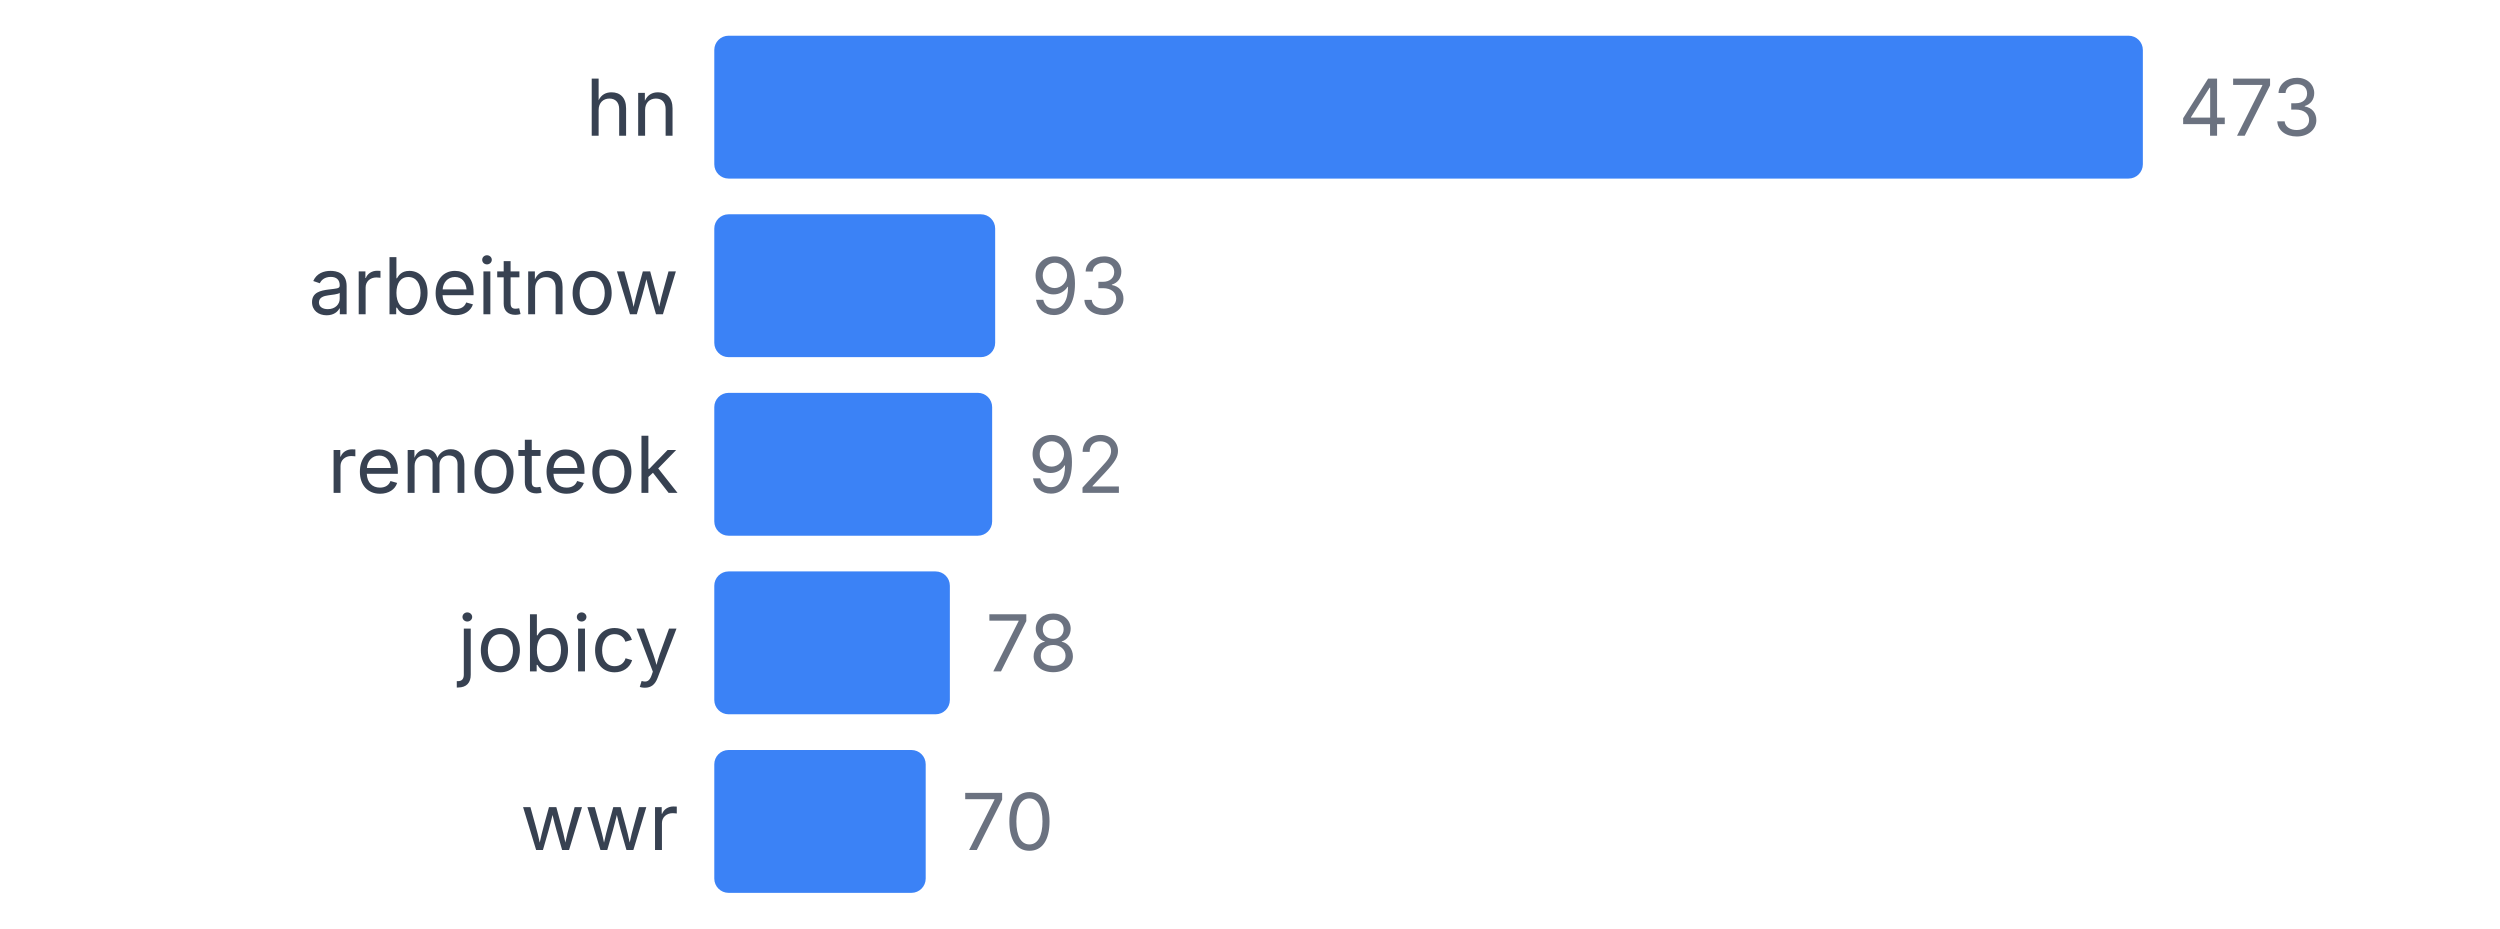
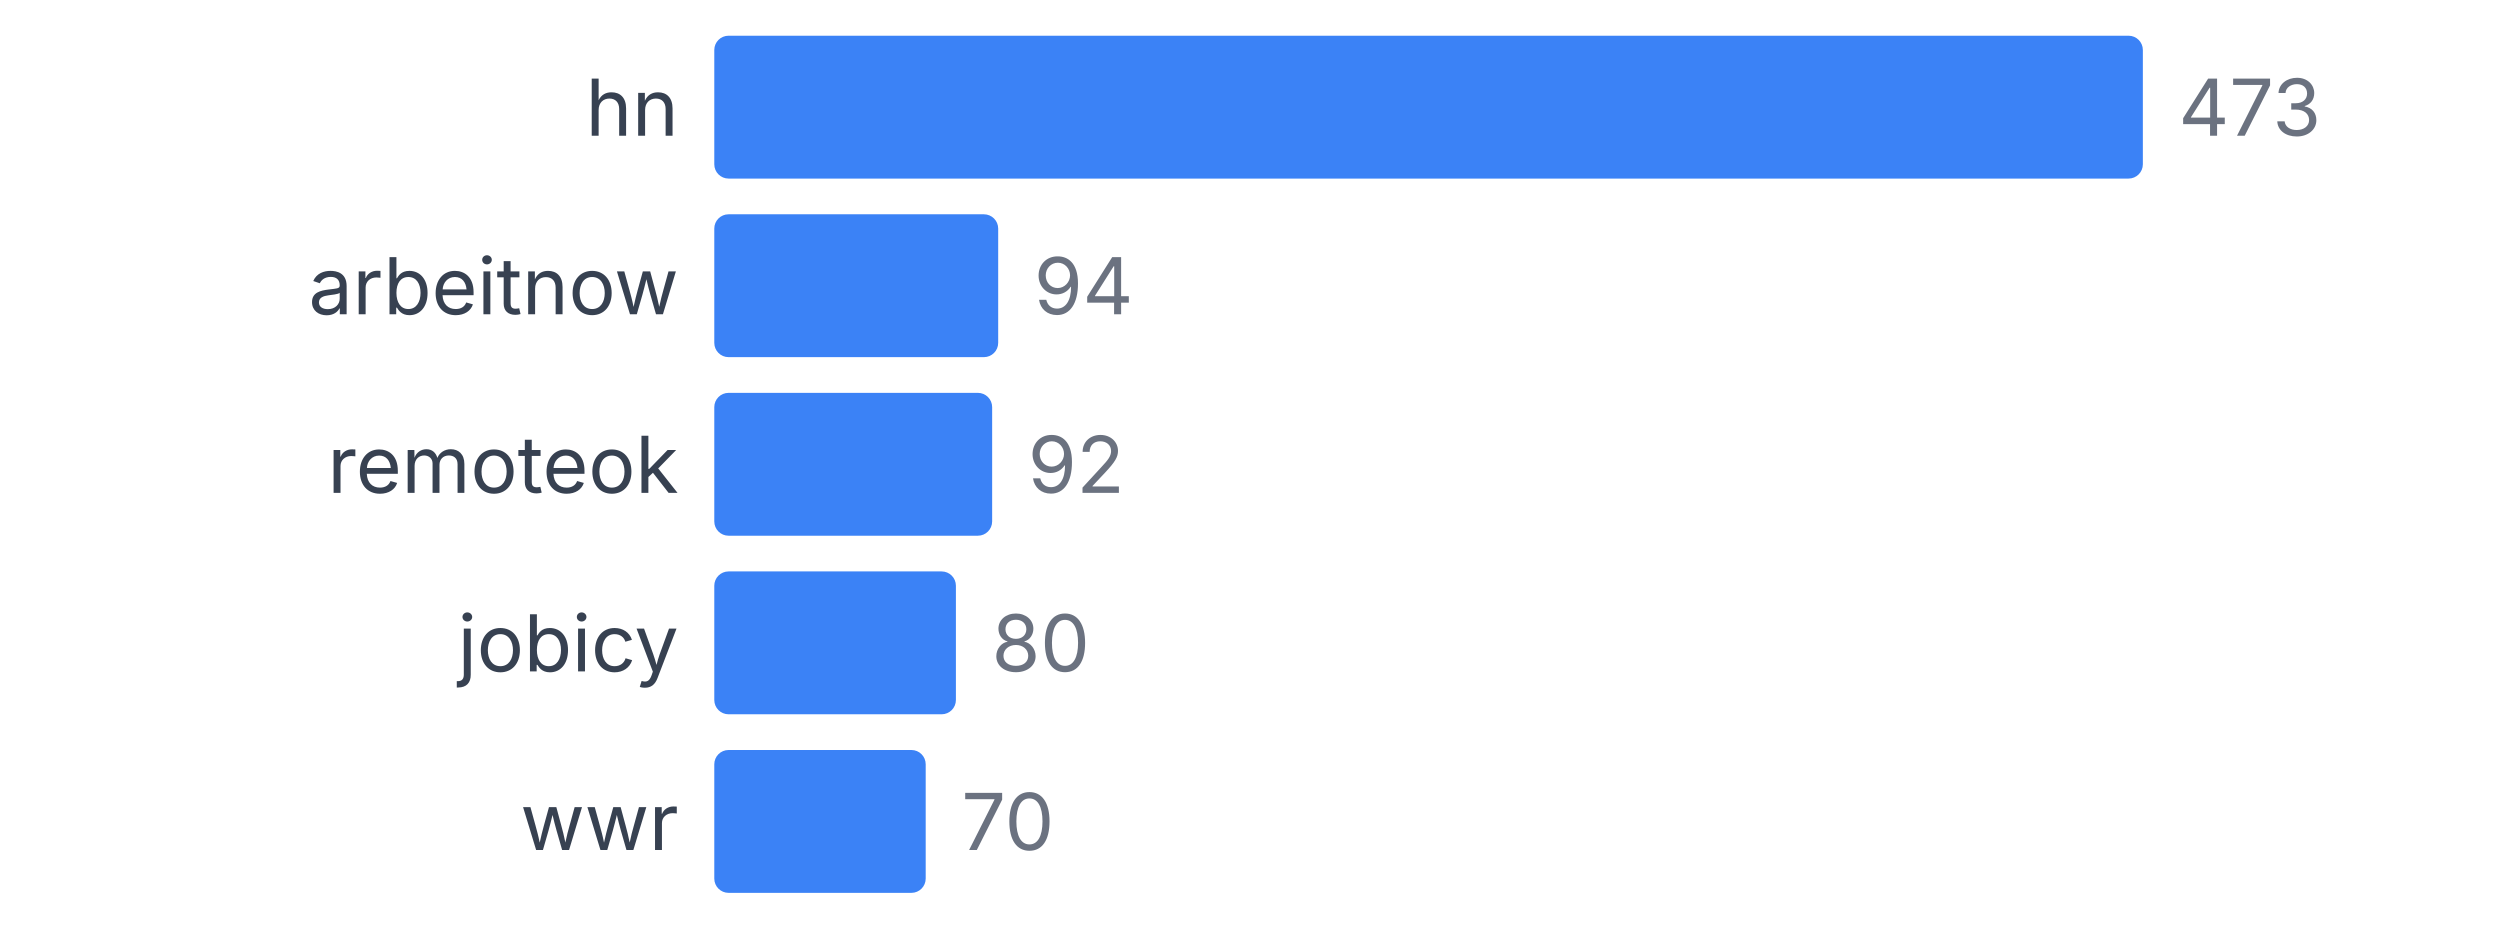
<svg xmlns="http://www.w3.org/2000/svg" width="350" height="130" viewBox="0 0 350 130">
  <style>
    text { font-family: system-ui, -apple-system, sans-serif; }
  </style>
  <text x="95" y="19" text-anchor="end" font-size="11" fill="#374151">hn</text>
  <rect x="100" y="5" width="200" height="20" fill="#3b82f6" rx="2" />
  <text x="305" y="19" font-size="11" fill="#6b7280">473</text>
  <text x="95" y="44" text-anchor="end" font-size="11" fill="#374151">arbeitnow</text>
-   <rect x="100" y="30" width="39.323" height="20" fill="#3b82f6" rx="2" />
-   <text x="144.323" y="44" font-size="11" fill="#6b7280">93</text>
+   <rect x="100" y="30" width="39.746" height="20" fill="#3b82f6" rx="2" />
+   <text x="144.746" y="44" font-size="11" fill="#6b7280">94</text>
  <text x="95" y="69" text-anchor="end" font-size="11" fill="#374151">remoteok</text>
  <rect x="100" y="55" width="38.901" height="20" fill="#3b82f6" rx="2" />
  <text x="143.901" y="69" font-size="11" fill="#6b7280">92</text>
  <text x="95" y="94" text-anchor="end" font-size="11" fill="#374151">jobicy</text>
-   <rect x="100" y="80" width="32.981" height="20" fill="#3b82f6" rx="2" />
-   <text x="137.981" y="94" font-size="11" fill="#6b7280">78</text>
+   <rect x="100" y="80" width="33.827" height="20" fill="#3b82f6" rx="2" />
+   <text x="138.827" y="94" font-size="11" fill="#6b7280">80</text>
  <text x="95" y="119" text-anchor="end" font-size="11" fill="#374151">wwr</text>
  <rect x="100" y="105" width="29.598" height="20" fill="#3b82f6" rx="2" />
  <text x="134.598" y="119" font-size="11" fill="#6b7280">70</text>
</svg>
